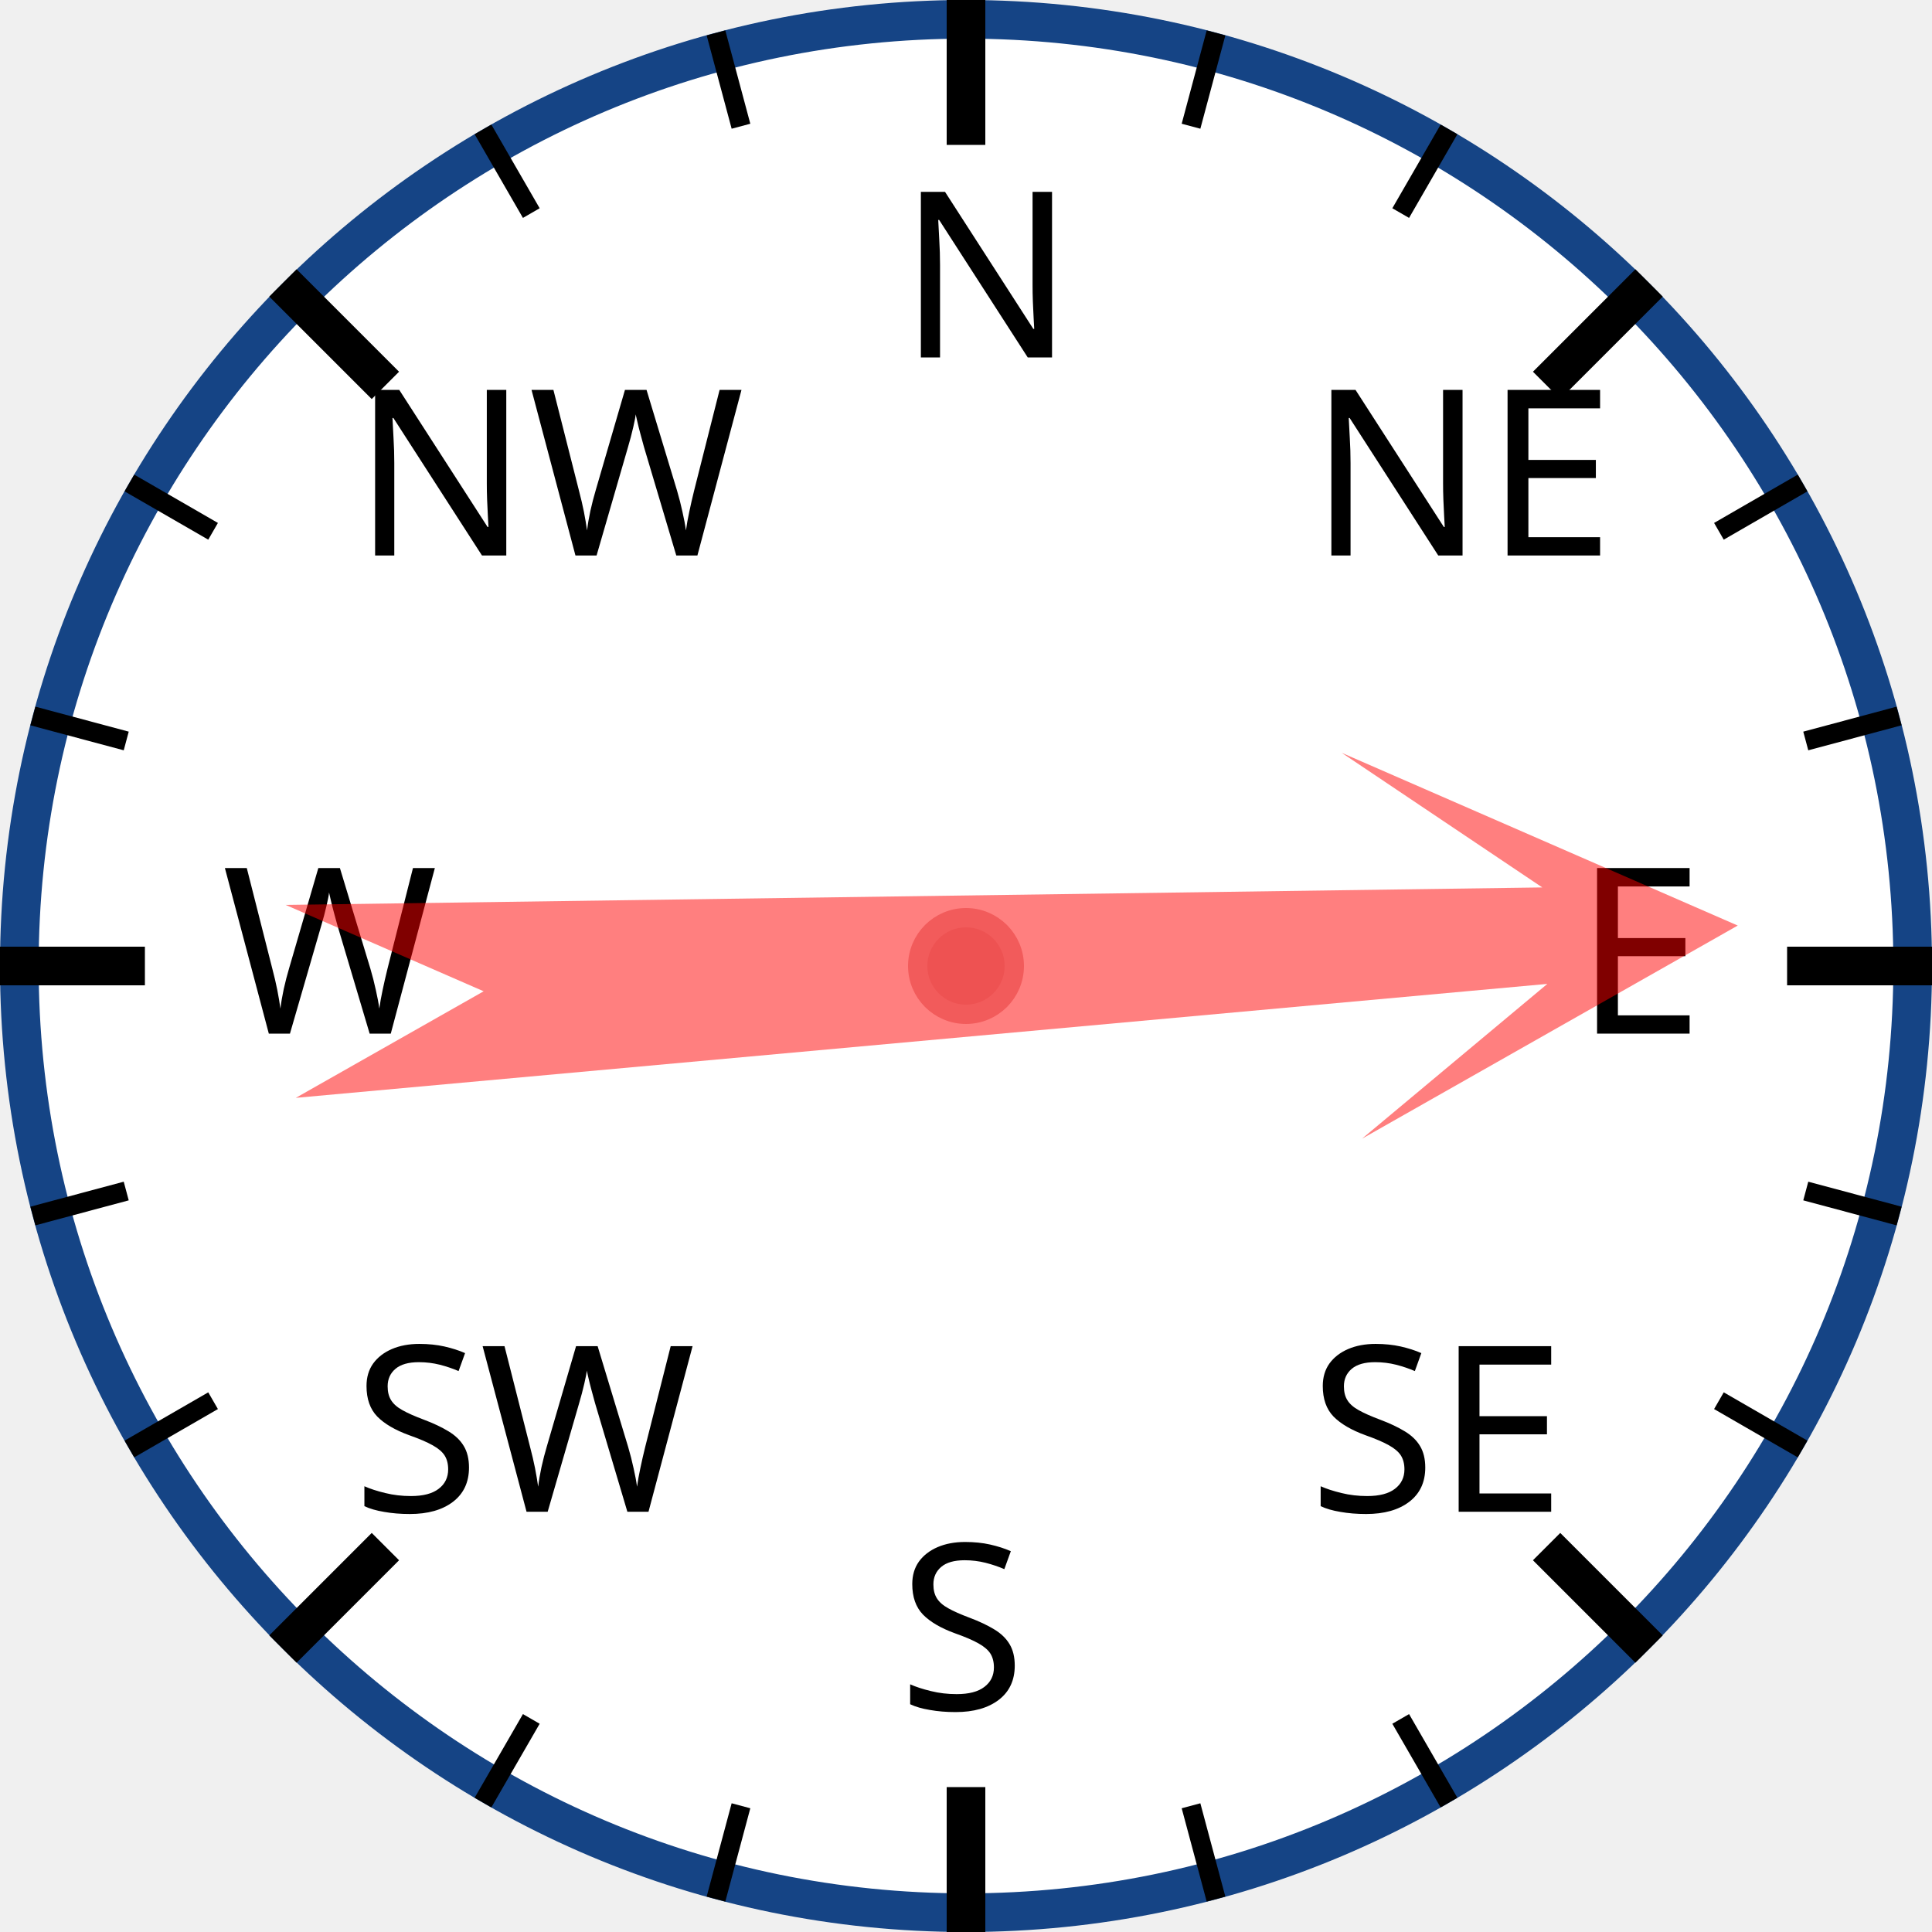
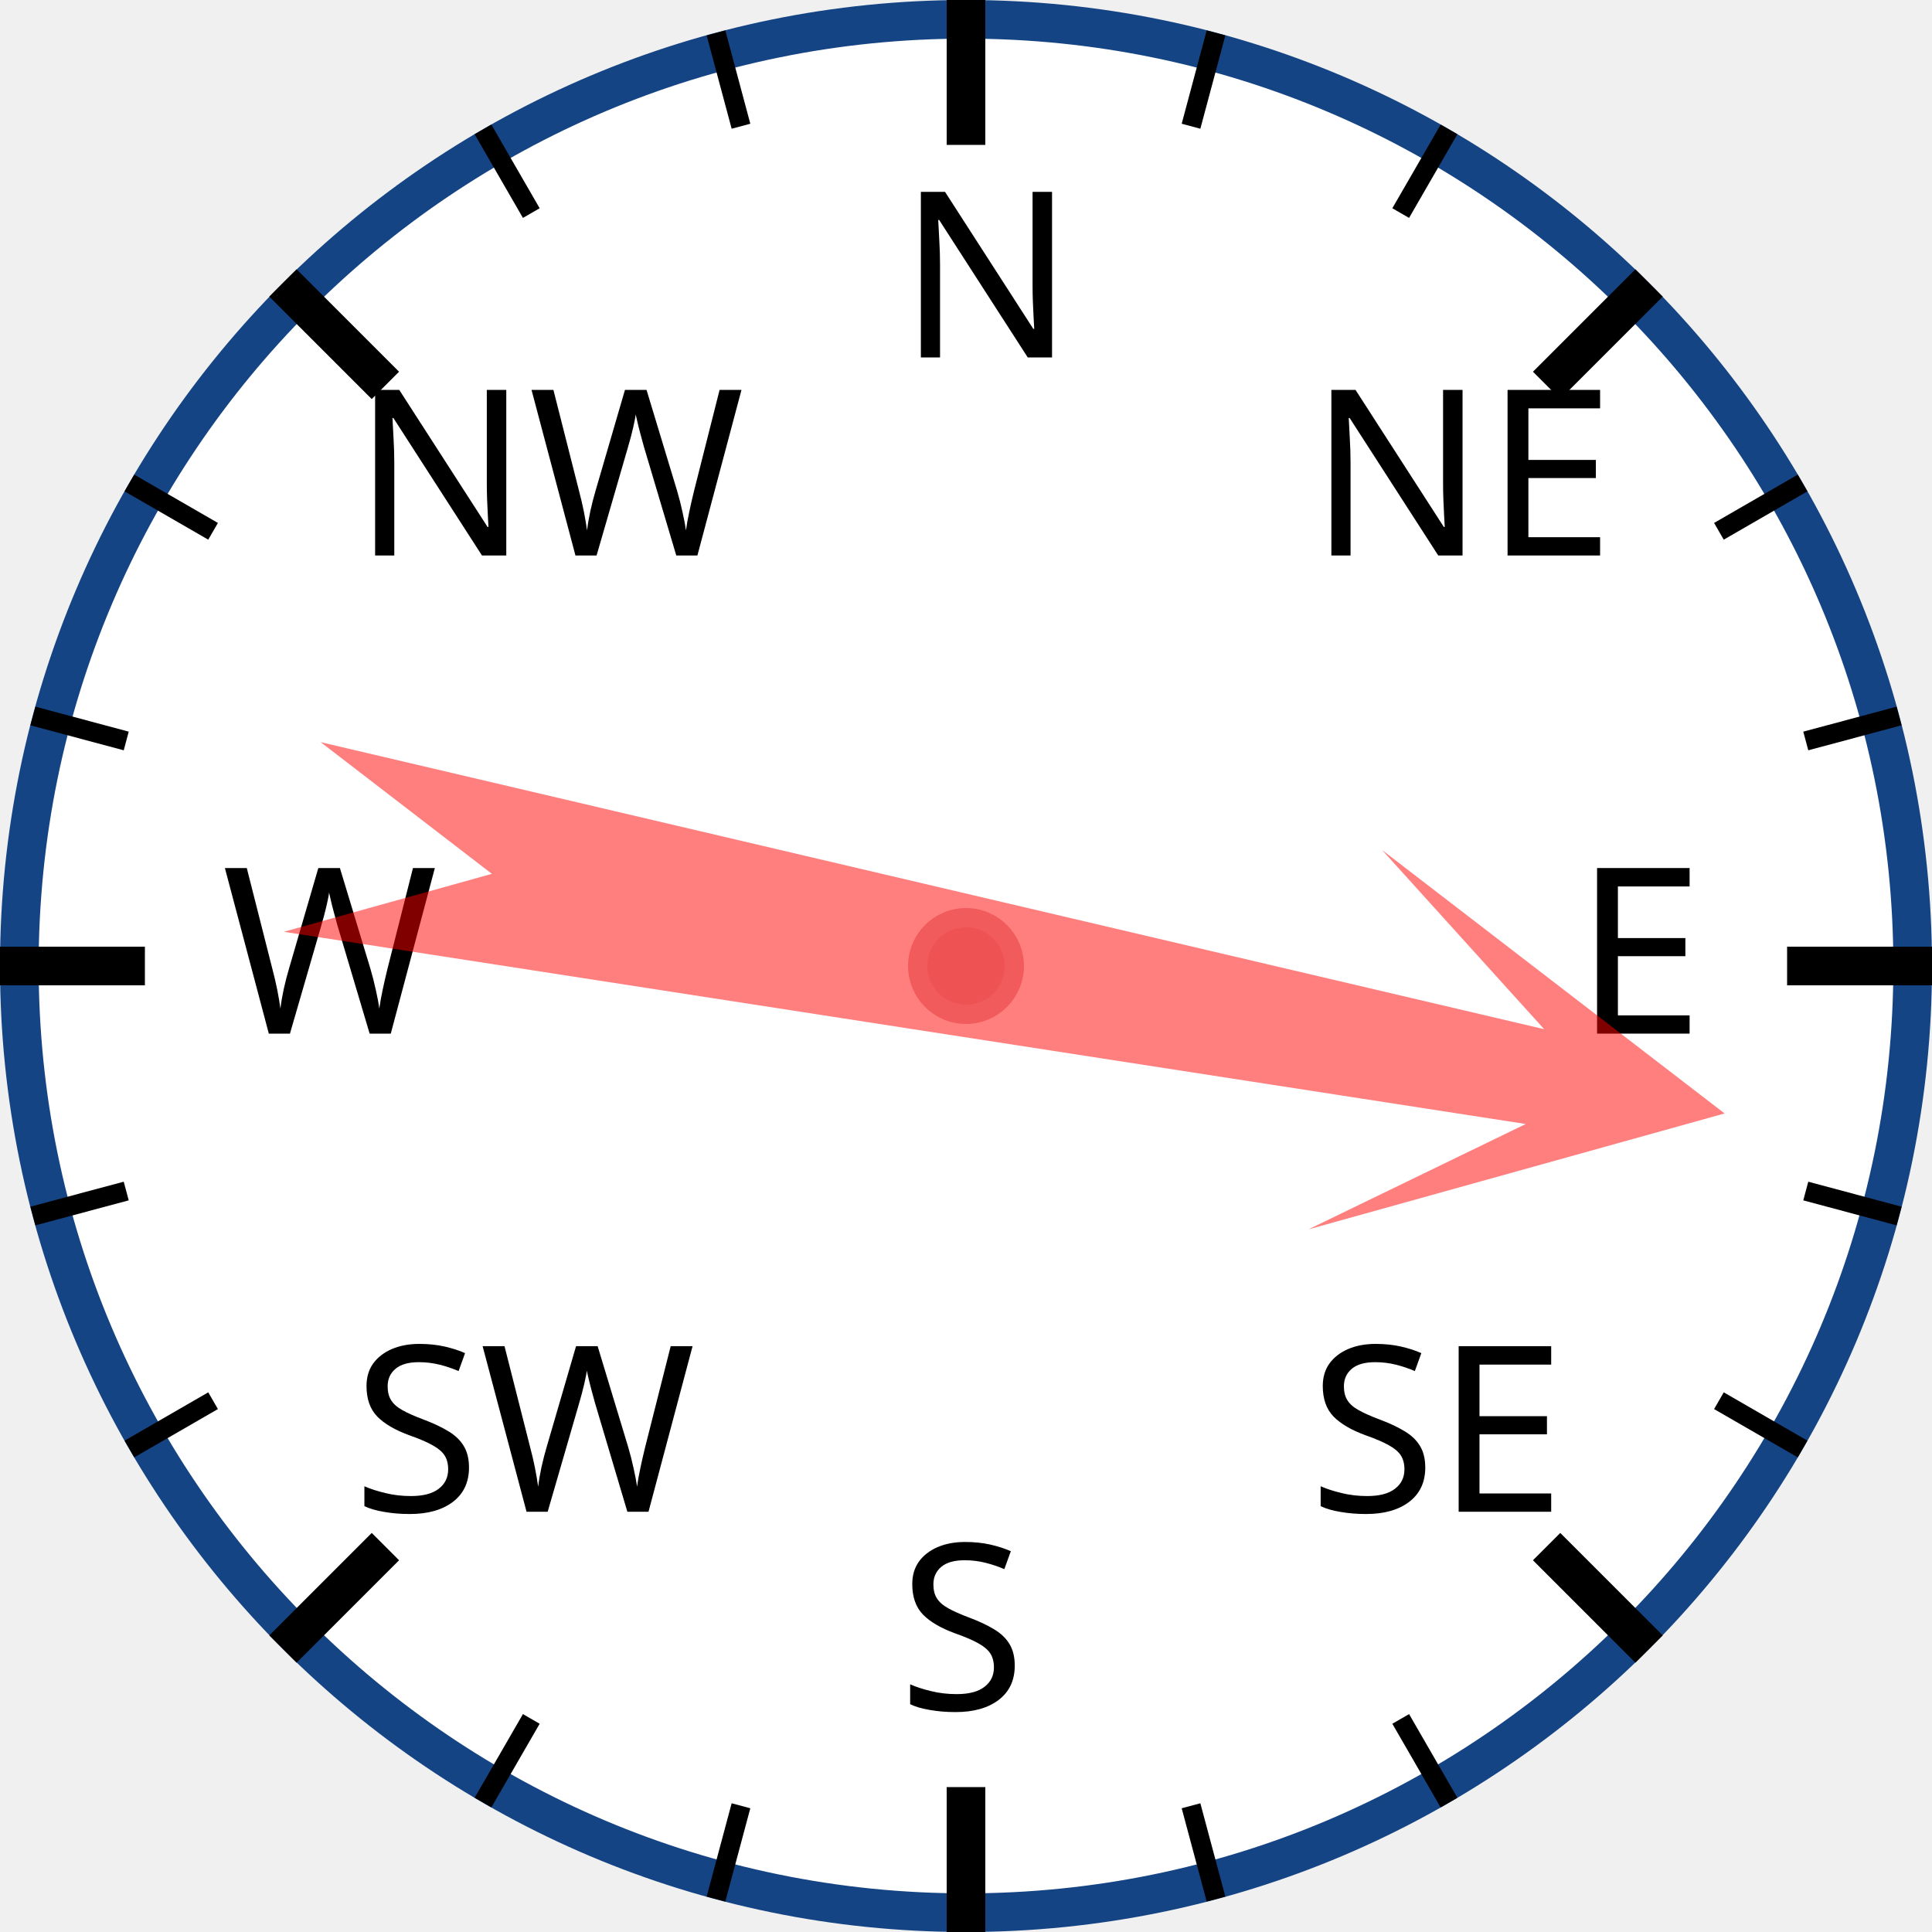
<svg xmlns="http://www.w3.org/2000/svg" width="120px" height="120px" viewBox="0 0 200 200">
  <circle cx="100" cy="100" r="98" style="fill: white; stroke: #154485; stroke-width: 4;" />
  <text x="93.0" y="37.0" style="font-family: sans-serif; font-size: 18pt;">N</text>
  <line x1="100.0" y1="0.0" x2="100.0" y2="15.0" style="stroke: black; stroke-width: 4;" />
  <line x1="74.118" y1="3.407" x2="76.706" y2="13.067" style="stroke: black; stroke-width: 2;" />
  <line x1="50" y1="13.397" x2="55" y2="22.058" style="stroke: black; stroke-width: 2;" />
  <text x="36.503" y="57.503" style="font-family: sans-serif; font-size: 18pt;">NW</text>
  <line x1="29.289" y1="29.289" x2="39.896" y2="39.896" style="stroke: black; stroke-width: 4;" />
  <line x1="13.397" y1="50" x2="22.058" y2="55" style="stroke: black; stroke-width: 2;" />
  <line x1="3.407" y1="74.118" x2="13.067" y2="76.706" style="stroke: black; stroke-width: 2;" />
  <text x="23.0" y="107.0" style="font-family: sans-serif; font-size: 18pt;">W</text>
  <line x1="0.0" y1="100.0" x2="15.0" y2="100.0" style="stroke: black; stroke-width: 4;" />
  <line x1="3.407" y1="125.882" x2="13.067" y2="123.294" style="stroke: black; stroke-width: 2;" />
  <line x1="13.397" y1="150" x2="22.058" y2="145" style="stroke: black; stroke-width: 2;" />
  <text x="36.503" y="156.497" style="font-family: sans-serif; font-size: 18pt;">SW</text>
  <line x1="29.289" y1="170.711" x2="39.896" y2="160.104" style="stroke: black; stroke-width: 4;" />
  <line x1="50" y1="186.603" x2="55" y2="177.942" style="stroke: black; stroke-width: 2;" />
  <line x1="74.118" y1="196.593" x2="76.706" y2="186.933" style="stroke: black; stroke-width: 2;" />
  <text x="93" y="177.0" style="font-family: sans-serif; font-size: 18pt;">S</text>
  <line x1="100" y1="200.0" x2="100" y2="185.0" style="stroke: black; stroke-width: 4;" />
  <line x1="125.882" y1="196.593" x2="123.294" y2="186.933" style="stroke: black; stroke-width: 2;" />
  <line x1="150.0" y1="186.603" x2="145.0" y2="177.942" style="stroke: black; stroke-width: 2;" />
  <text x="135.497" y="156.497" style="font-family: sans-serif; font-size: 18pt;">SE</text>
  <line x1="170.711" y1="170.711" x2="160.104" y2="160.104" style="stroke: black; stroke-width: 4;" />
  <line x1="186.603" y1="150" x2="177.942" y2="145" style="stroke: black; stroke-width: 2;" />
  <line x1="196.593" y1="125.882" x2="186.933" y2="123.294" style="stroke: black; stroke-width: 2;" />
  <text x="163.0" y="107" style="font-family: sans-serif; font-size: 18pt;">E</text>
  <line x1="200.0" y1="100" x2="185.0" y2="100" style="stroke: black; stroke-width: 4;" />
  <line x1="196.593" y1="74.118" x2="186.933" y2="76.706" style="stroke: black; stroke-width: 2;" />
  <line x1="186.603" y1="50" x2="177.942" y2="55" style="stroke: black; stroke-width: 2;" />
  <text x="135.497" y="57.503" style="font-family: sans-serif; font-size: 18pt;">NE</text>
  <line x1="170.711" y1="29.289" x2="160.104" y2="39.896" style="stroke: black; stroke-width: 4;" />
  <line x1="150" y1="13.397" x2="145" y2="22.058" style="stroke: black; stroke-width: 2;" />
  <line x1="125.882" y1="3.407" x2="123.294" y2="13.067" style="stroke: black; stroke-width: 2;" />
-   <polygon points="100 20 120 60 105 40 110 170 100 150 90 170 95 40 80 60" style="fill: red; fill-opacity: 0.5;" transform="rotate(87,100,100)" />
+   <polygon points="100 20 120 60 105 40 110 170 100 150 90 170 95 40 80 60" style="fill: red; fill-opacity: 0.5;" transform="rotate(101,100,100)" />
  <circle cx="100" cy="100" r="5" style="fill: #EE5252; stroke: #F25B5B; stroke-width: 2;" />
</svg>
